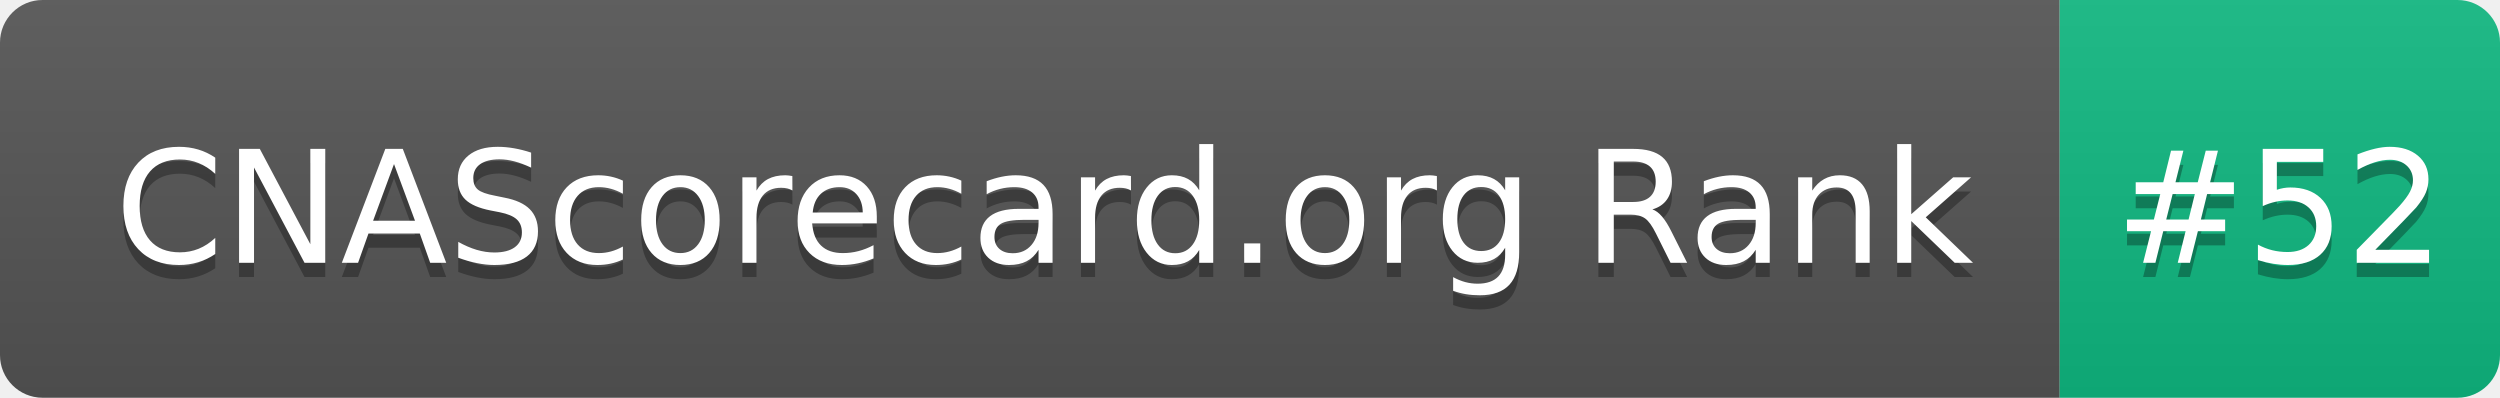
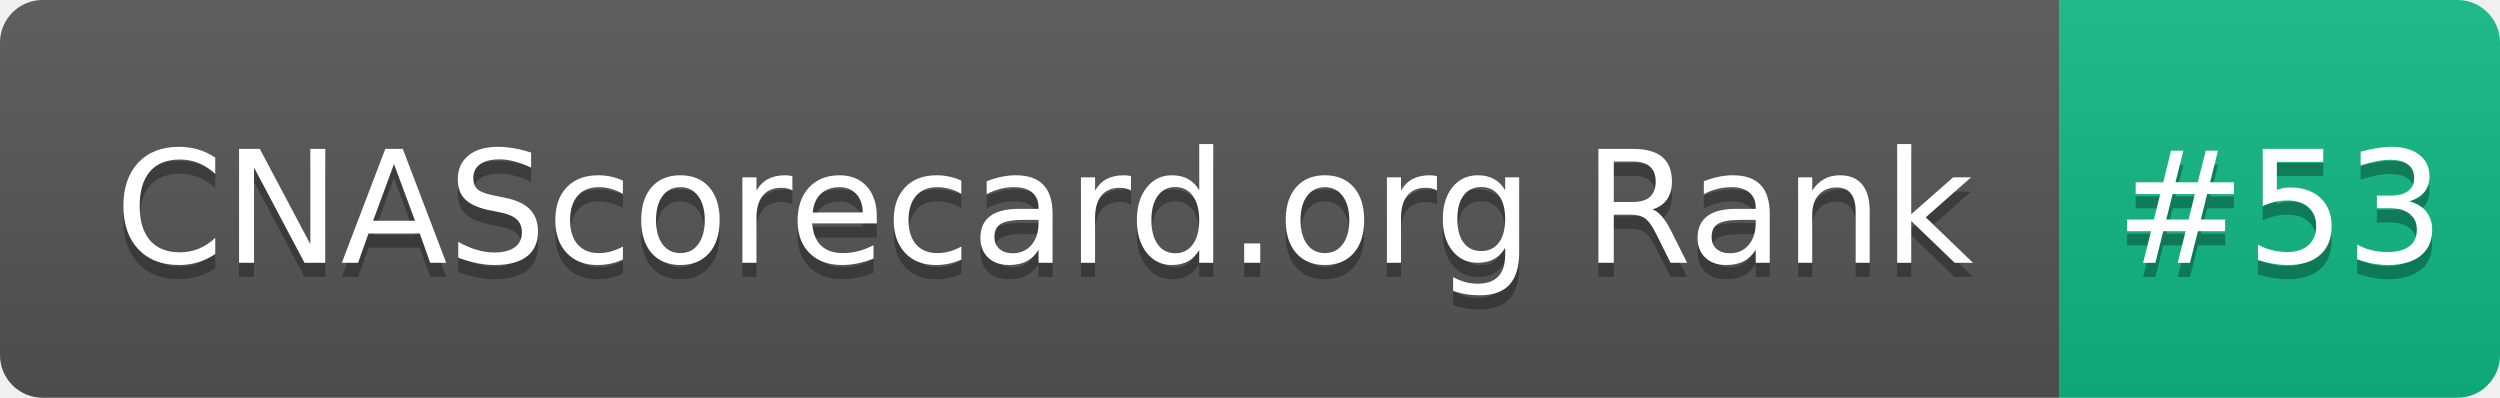
- <svg xmlns="http://www.w3.org/2000/svg" width="176" height="28" role="img" aria-label="CNAScorecard.org Rank: #52">
+ <svg xmlns="http://www.w3.org/2000/svg" width="176" height="28" role="img" aria-label="CNAScorecard.org Rank: #53">
  <linearGradient id="s" x2="0" y2="100%">
    <stop offset="0" stop-color="#bbb" stop-opacity=".1" />
    <stop offset="1" stop-opacity=".1" />
  </linearGradient>
  <clipPath id="r">
    <rect width="176" height="28" rx="3" fill="#fff" />
  </clipPath>
  <g clip-path="url(#r)">
    <rect width="145" height="28" fill="#555" />
    <rect x="145" width="31" height="28" fill="#10B981" />
    <rect width="176" height="28" fill="url(#s)" />
  </g>
  <g fill="#fff" text-anchor="middle" font-family="Verdana,Geneva,DejaVu Sans,sans-serif" text-rendering="geometricPrecision" font-size="110">
    <text aria-hidden="true" x="735" y="195" fill="#010101" fill-opacity=".3" transform="scale(.1)" textLength="1350">CNAScorecard.org Rank</text>
    <text x="735" y="185" transform="scale(.1)" fill="#fff" textLength="1350">CNAScorecard.org Rank</text>
-     <text aria-hidden="true" x="1605" y="195" fill="#010101" fill-opacity=".3" transform="scale(.1)" textLength="210">#52</text>
-     <text x="1605" y="185" transform="scale(.1)" fill="#fff" textLength="210">#52</text>
+     <text aria-hidden="true" x="1605" y="195" fill="#010101" fill-opacity=".3" transform="scale(.1)" textLength="210">#53</text>
+     <text x="1605" y="185" transform="scale(.1)" fill="#fff" textLength="210">#53</text>
  </g>
</svg>
